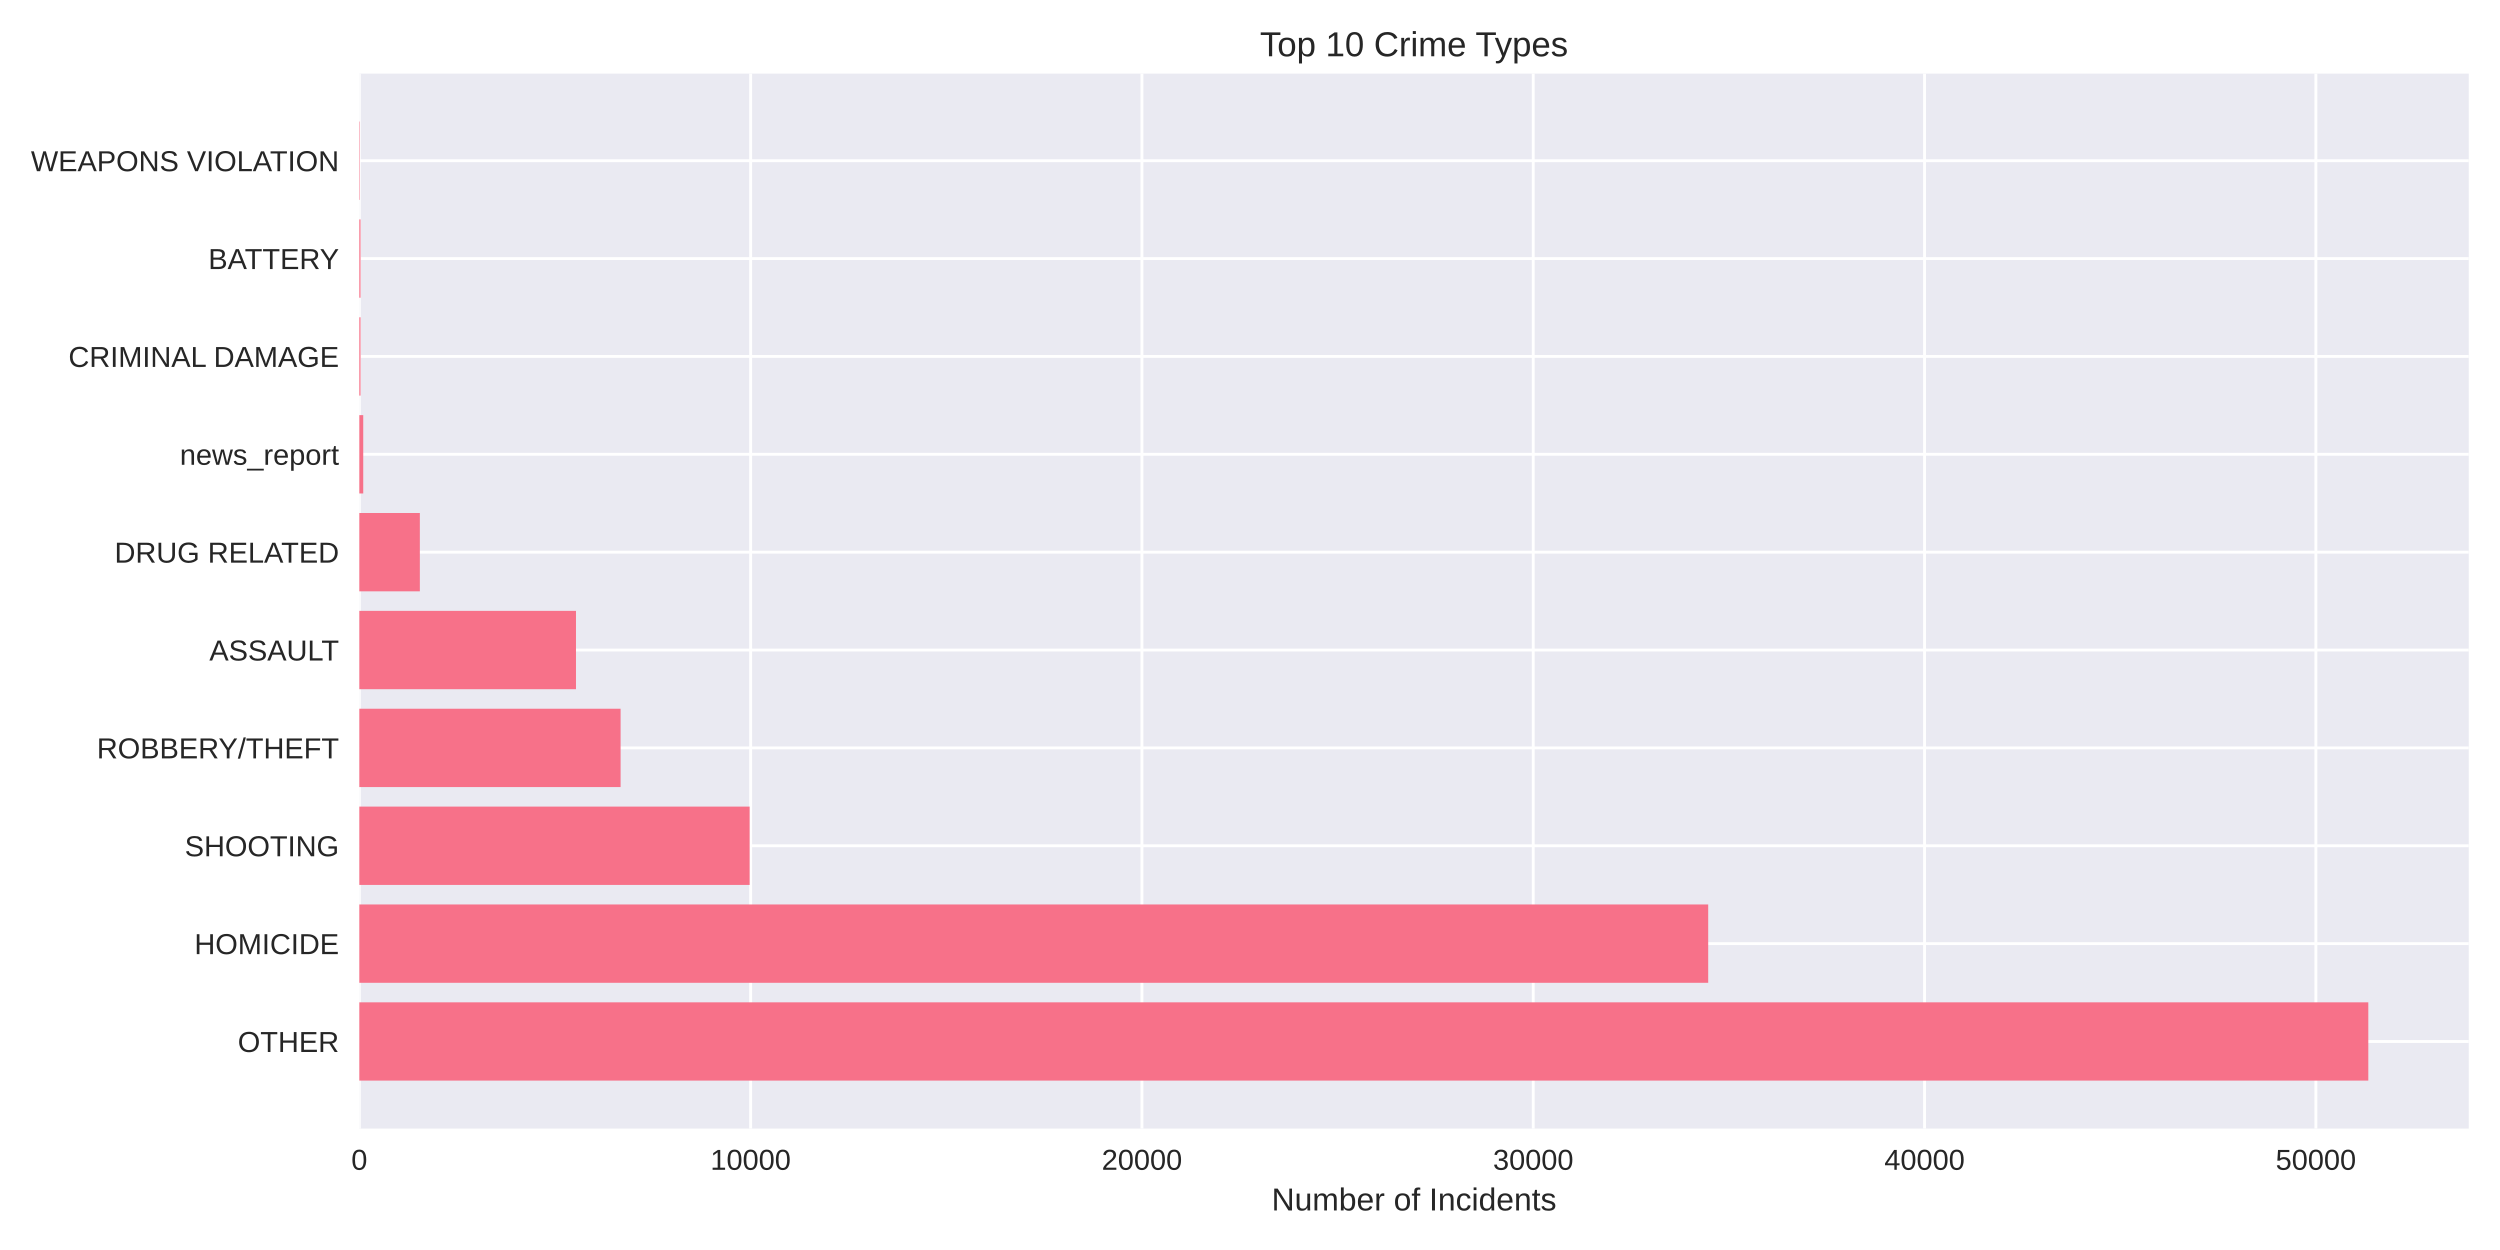
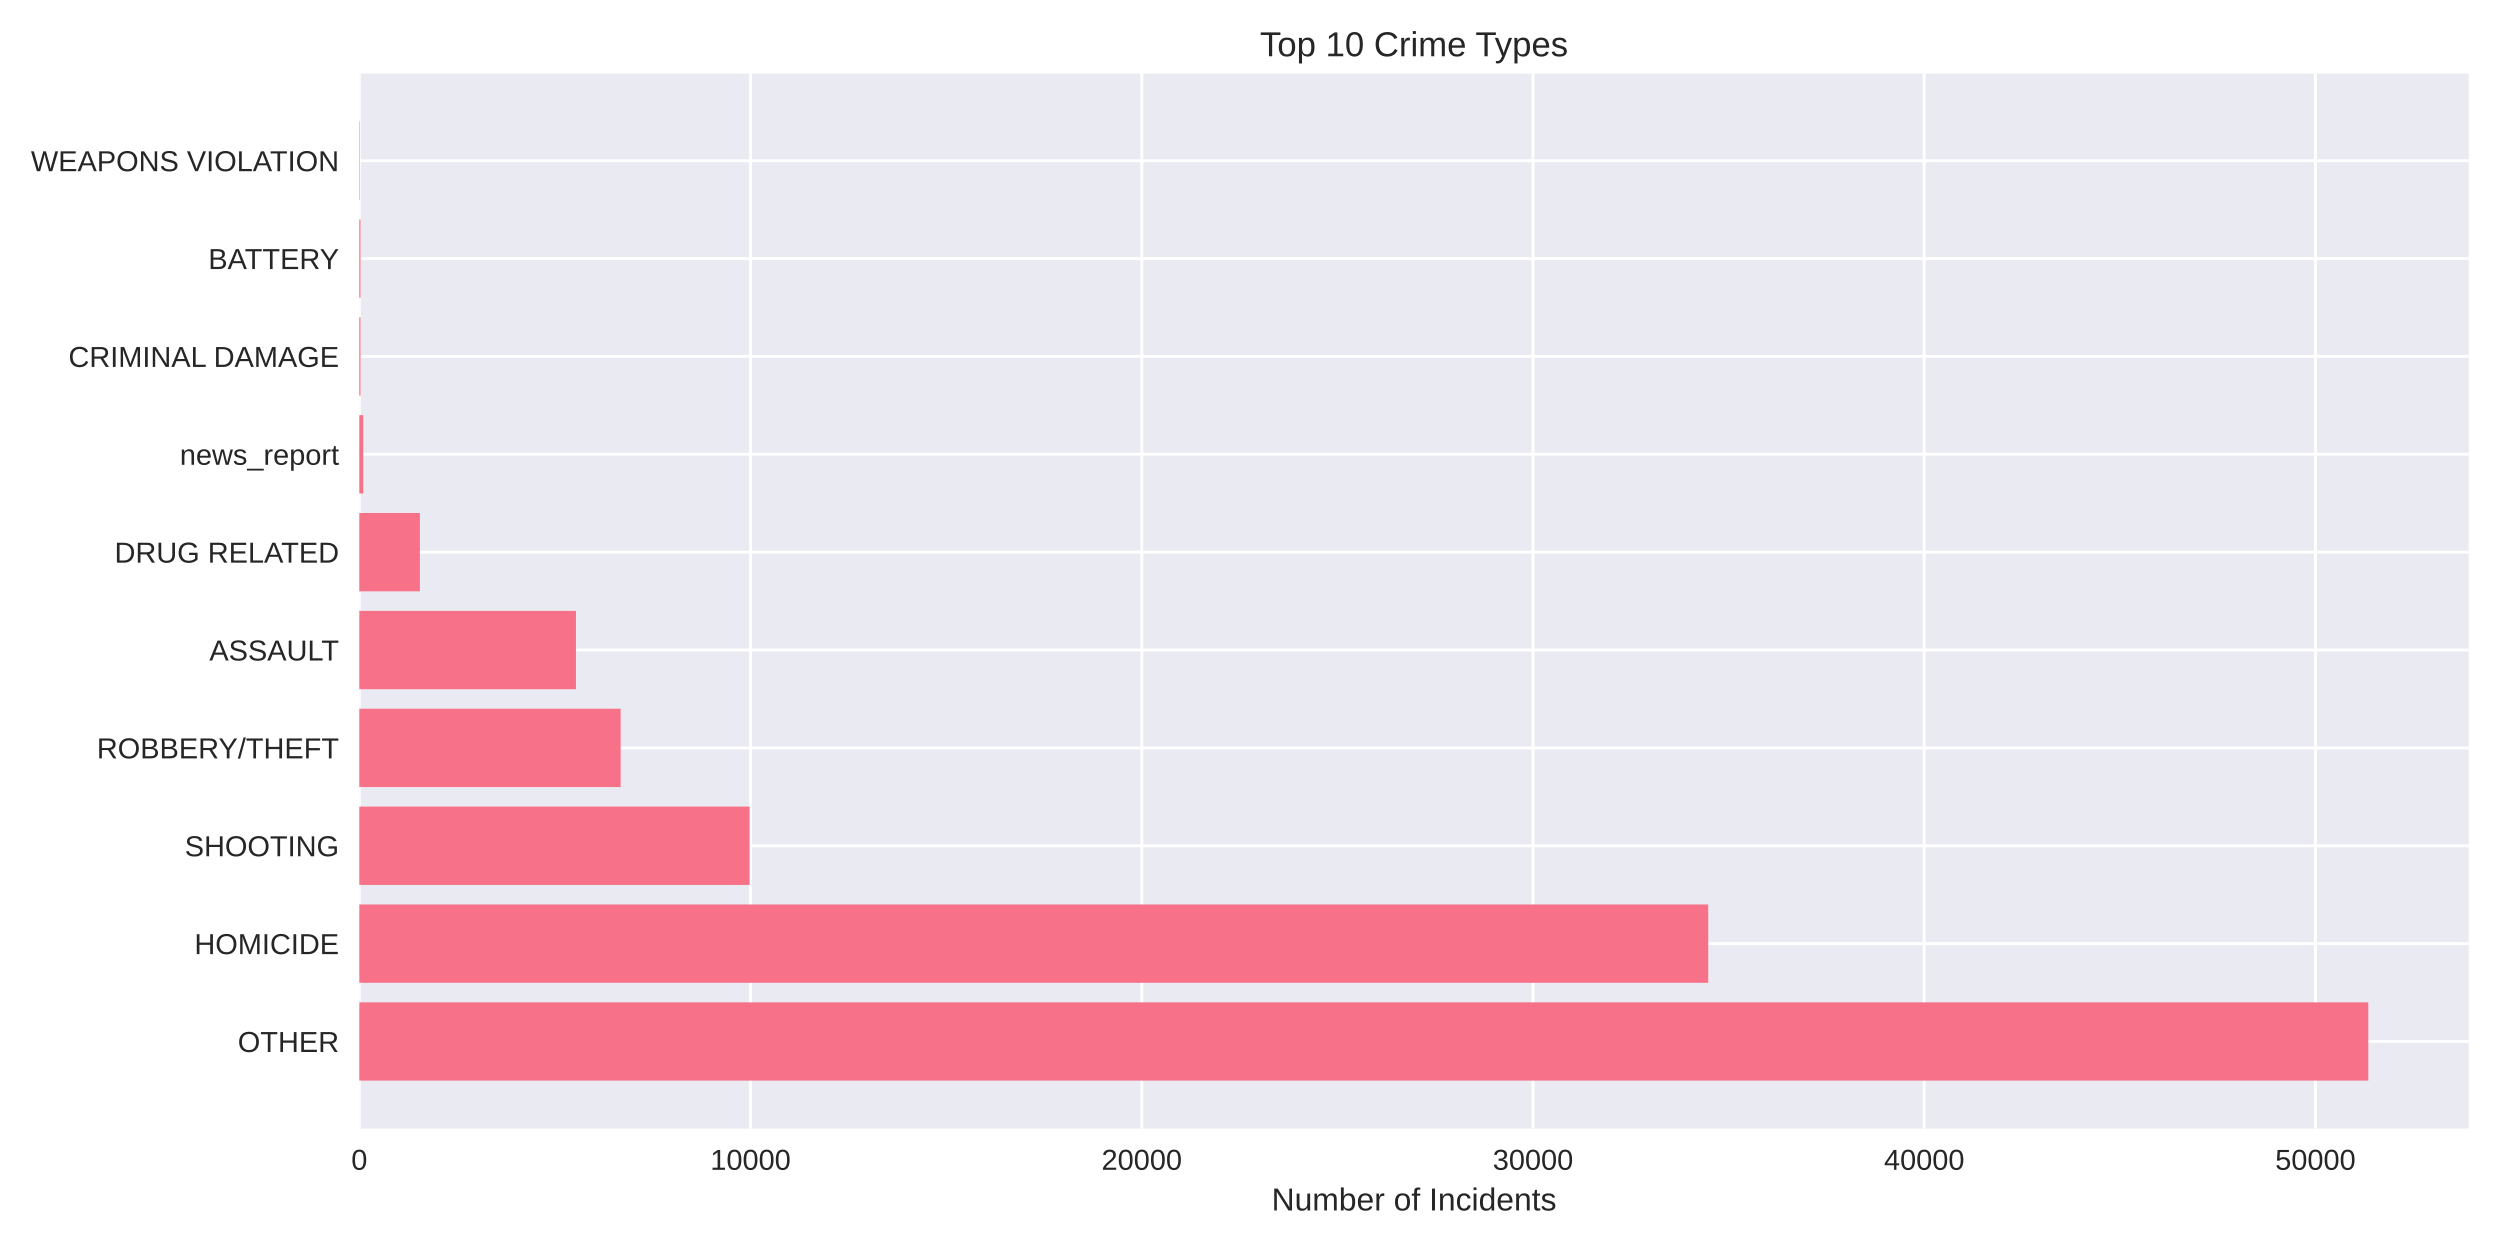
<svg xmlns="http://www.w3.org/2000/svg" width="864pt" height="432pt" viewBox="0 0 864 432" version="1.1">
  <defs>
    <style type="text/css">*{stroke-linejoin: round; stroke-linecap: butt}</style>
  </defs>
  <g id="figure_1">
    <g id="patch_1">
      <path d="M 0 432  L 864 432  L 864 0  L 0 0  z " style="fill: #ffffff" />
    </g>
    <g id="axes_1">
      <g id="patch_2">
        <path d="M 124.18 390.04  L 853.2 390.04  L 853.2 25.44  L 124.18 25.44  z " style="fill: #eaeaf2" />
      </g>
      <g id="matplotlib.axis_1">
        <g id="xtick_1">
          <g id="line2d_1">
-             <path d="M 124.18 390.04  L 124.18 25.44  " clip-path="url(#p4685d69f33)" style="fill: none; stroke: #ffffff; stroke-linecap: round" />
+             <path d="M 124.18 390.04  L 124.18 25.44  " clip-path="url(#pd95690ca87)" style="fill: none; stroke: #ffffff; stroke-linecap: round" />
          </g>
          <g id="line2d_2" />
          <g id="text_1">
            <text style="fill: #262626; font: 10px 'Arial', 'Liberation Sans', 'DejaVu Sans', 'Bitstream Vera Sans', sans-serif; text-anchor: middle" x="124.18" y="404.287" transform="rotate(-0 124.18 404.2869)">0</text>
          </g>
        </g>
        <g id="xtick_2">
          <g id="line2d_3">
-             <path d="M 259.417 390.04  L 259.417 25.44  " clip-path="url(#p4685d69f33)" style="fill: none; stroke: #ffffff; stroke-linecap: round" />
+             <path d="M 259.388 390.04  L 259.388 25.44  " clip-path="url(#pd95690ca87)" style="fill: none; stroke: #ffffff; stroke-linecap: round" />
          </g>
          <g id="line2d_4" />
          <g id="text_2">
-             <text style="fill: #262626; font: 10px 'Arial', 'Liberation Sans', 'DejaVu Sans', 'Bitstream Vera Sans', sans-serif; text-anchor: middle" x="259.417" y="404.287" transform="rotate(-0 259.4166 404.2869)">10000</text>
+             <text style="fill: #262626; font: 10px 'Arial', 'Liberation Sans', 'DejaVu Sans', 'Bitstream Vera Sans', sans-serif; text-anchor: middle" x="259.388" y="404.287" transform="rotate(-0 259.3876 404.2869)">10000</text>
          </g>
        </g>
        <g id="xtick_3">
          <g id="line2d_5">
-             <path d="M 394.653 390.04  L 394.653 25.44  " clip-path="url(#p4685d69f33)" style="fill: none; stroke: #ffffff; stroke-linecap: round" />
+             <path d="M 394.595 390.04  L 394.595 25.44  " clip-path="url(#pd95690ca87)" style="fill: none; stroke: #ffffff; stroke-linecap: round" />
          </g>
          <g id="line2d_6" />
          <g id="text_3">
-             <text style="fill: #262626; font: 10px 'Arial', 'Liberation Sans', 'DejaVu Sans', 'Bitstream Vera Sans', sans-serif; text-anchor: middle" x="394.653" y="404.287" transform="rotate(-0 394.6532 404.2869)">20000</text>
+             <text style="fill: #262626; font: 10px 'Arial', 'Liberation Sans', 'DejaVu Sans', 'Bitstream Vera Sans', sans-serif; text-anchor: middle" x="394.595" y="404.287" transform="rotate(-0 394.5953 404.2869)">20000</text>
          </g>
        </g>
        <g id="xtick_4">
          <g id="line2d_7">
-             <path d="M 529.89 390.04  L 529.89 25.44  " clip-path="url(#p4685d69f33)" style="fill: none; stroke: #ffffff; stroke-linecap: round" />
+             <path d="M 529.803 390.04  L 529.803 25.44  " clip-path="url(#pd95690ca87)" style="fill: none; stroke: #ffffff; stroke-linecap: round" />
          </g>
          <g id="line2d_8" />
          <g id="text_4">
-             <text style="fill: #262626; font: 10px 'Arial', 'Liberation Sans', 'DejaVu Sans', 'Bitstream Vera Sans', sans-serif; text-anchor: middle" x="529.89" y="404.287" transform="rotate(-0 529.8898 404.2869)">30000</text>
+             <text style="fill: #262626; font: 10px 'Arial', 'Liberation Sans', 'DejaVu Sans', 'Bitstream Vera Sans', sans-serif; text-anchor: middle" x="529.803" y="404.287" transform="rotate(-0 529.8029 404.2869)">30000</text>
          </g>
        </g>
        <g id="xtick_5">
          <g id="line2d_9">
-             <path d="M 665.126 390.04  L 665.126 25.44  " clip-path="url(#p4685d69f33)" style="fill: none; stroke: #ffffff; stroke-linecap: round" />
+             <path d="M 665.011 390.04  L 665.011 25.44  " clip-path="url(#pd95690ca87)" style="fill: none; stroke: #ffffff; stroke-linecap: round" />
          </g>
          <g id="line2d_10" />
          <g id="text_5">
-             <text style="fill: #262626; font: 10px 'Arial', 'Liberation Sans', 'DejaVu Sans', 'Bitstream Vera Sans', sans-serif; text-anchor: middle" x="665.126" y="404.287" transform="rotate(-0 665.1264 404.2869)">40000</text>
+             <text style="fill: #262626; font: 10px 'Arial', 'Liberation Sans', 'DejaVu Sans', 'Bitstream Vera Sans', sans-serif; text-anchor: middle" x="665.011" y="404.287" transform="rotate(-0 665.0106 404.2869)">40000</text>
          </g>
        </g>
        <g id="xtick_6">
          <g id="line2d_11">
-             <path d="M 800.363 390.04  L 800.363 25.44  " clip-path="url(#p4685d69f33)" style="fill: none; stroke: #ffffff; stroke-linecap: round" />
+             <path d="M 800.218 390.04  L 800.218 25.44  " clip-path="url(#pd95690ca87)" style="fill: none; stroke: #ffffff; stroke-linecap: round" />
          </g>
          <g id="line2d_12" />
          <g id="text_6">
-             <text style="fill: #262626; font: 10px 'Arial', 'Liberation Sans', 'DejaVu Sans', 'Bitstream Vera Sans', sans-serif; text-anchor: middle" x="800.363" y="404.287" transform="rotate(-0 800.3631 404.2869)">50000</text>
+             <text style="fill: #262626; font: 10px 'Arial', 'Liberation Sans', 'DejaVu Sans', 'Bitstream Vera Sans', sans-serif; text-anchor: middle" x="800.218" y="404.287" transform="rotate(-0 800.2182 404.2869)">50000</text>
          </g>
        </g>
        <g id="text_7">
          <text style="fill: #262626; font: 11px 'Arial', 'Liberation Sans', 'DejaVu Sans', 'Bitstream Vera Sans', sans-serif; text-anchor: middle" x="488.69" y="418.333" transform="rotate(-0 488.69 418.3334)">Number of Incidents</text>
        </g>
      </g>
      <g id="matplotlib.axis_2">
        <g id="ytick_1">
          <g id="line2d_13">
-             <path d="M 124.18 359.939  L 853.2 359.939  " clip-path="url(#p4685d69f33)" style="fill: none; stroke: #ffffff; stroke-linecap: round" />
+             <path d="M 124.18 359.939  L 853.2 359.939  " clip-path="url(#pd95690ca87)" style="fill: none; stroke: #ffffff; stroke-linecap: round" />
          </g>
          <g id="line2d_14" />
          <g id="text_8">
            <text style="fill: #262626; font: 10px 'Arial', 'Liberation Sans', 'DejaVu Sans', 'Bitstream Vera Sans', sans-serif; text-anchor: end" x="117.18" y="363.562" transform="rotate(-0 117.18 363.562)">OTHER</text>
          </g>
        </g>
        <g id="ytick_2">
          <g id="line2d_15">
-             <path d="M 124.18 326.117  L 853.2 326.117  " clip-path="url(#p4685d69f33)" style="fill: none; stroke: #ffffff; stroke-linecap: round" />
+             <path d="M 124.18 326.117  L 853.2 326.117  " clip-path="url(#pd95690ca87)" style="fill: none; stroke: #ffffff; stroke-linecap: round" />
          </g>
          <g id="line2d_16" />
          <g id="text_9">
            <text style="fill: #262626; font: 10px 'Arial', 'Liberation Sans', 'DejaVu Sans', 'Bitstream Vera Sans', sans-serif; text-anchor: end" x="117.18" y="329.74" transform="rotate(-0 117.18 329.7401)">HOMICIDE</text>
          </g>
        </g>
        <g id="ytick_3">
          <g id="line2d_17">
-             <path d="M 124.18 292.295  L 853.2 292.295  " clip-path="url(#p4685d69f33)" style="fill: none; stroke: #ffffff; stroke-linecap: round" />
+             <path d="M 124.18 292.295  L 853.2 292.295  " clip-path="url(#pd95690ca87)" style="fill: none; stroke: #ffffff; stroke-linecap: round" />
          </g>
          <g id="line2d_18" />
          <g id="text_10">
            <text style="fill: #262626; font: 10px 'Arial', 'Liberation Sans', 'DejaVu Sans', 'Bitstream Vera Sans', sans-serif; text-anchor: end" x="117.18" y="295.918" transform="rotate(-0 117.18 295.9182)">SHOOTING</text>
          </g>
        </g>
        <g id="ytick_4">
          <g id="line2d_19">
-             <path d="M 124.18 258.473  L 853.2 258.473  " clip-path="url(#p4685d69f33)" style="fill: none; stroke: #ffffff; stroke-linecap: round" />
+             <path d="M 124.18 258.473  L 853.2 258.473  " clip-path="url(#pd95690ca87)" style="fill: none; stroke: #ffffff; stroke-linecap: round" />
          </g>
          <g id="line2d_20" />
          <g id="text_11">
            <text style="fill: #262626; font: 10px 'Arial', 'Liberation Sans', 'DejaVu Sans', 'Bitstream Vera Sans', sans-serif; text-anchor: end" x="117.18" y="262.096" transform="rotate(-0 117.18 262.0963)">ROBBERY/THEFT</text>
          </g>
        </g>
        <g id="ytick_5">
          <g id="line2d_21">
-             <path d="M 124.18 224.651  L 853.2 224.651  " clip-path="url(#p4685d69f33)" style="fill: none; stroke: #ffffff; stroke-linecap: round" />
+             <path d="M 124.18 224.651  L 853.2 224.651  " clip-path="url(#pd95690ca87)" style="fill: none; stroke: #ffffff; stroke-linecap: round" />
          </g>
          <g id="line2d_22" />
          <g id="text_12">
            <text style="fill: #262626; font: 10px 'Arial', 'Liberation Sans', 'DejaVu Sans', 'Bitstream Vera Sans', sans-serif; text-anchor: end" x="117.18" y="228.274" transform="rotate(-0 117.18 228.2744)">ASSAULT</text>
          </g>
        </g>
        <g id="ytick_6">
          <g id="line2d_23">
-             <path d="M 124.18 190.829  L 853.2 190.829  " clip-path="url(#p4685d69f33)" style="fill: none; stroke: #ffffff; stroke-linecap: round" />
+             <path d="M 124.18 190.829  L 853.2 190.829  " clip-path="url(#pd95690ca87)" style="fill: none; stroke: #ffffff; stroke-linecap: round" />
          </g>
          <g id="line2d_24" />
          <g id="text_13">
            <text style="fill: #262626; font: 10px 'Arial', 'Liberation Sans', 'DejaVu Sans', 'Bitstream Vera Sans', sans-serif; text-anchor: end" x="117.18" y="194.452" transform="rotate(-0 117.18 194.4525)">DRUG RELATED</text>
          </g>
        </g>
        <g id="ytick_7">
          <g id="line2d_25">
-             <path d="M 124.18 157.007  L 853.2 157.007  " clip-path="url(#p4685d69f33)" style="fill: none; stroke: #ffffff; stroke-linecap: round" />
+             <path d="M 124.18 157.007  L 853.2 157.007  " clip-path="url(#pd95690ca87)" style="fill: none; stroke: #ffffff; stroke-linecap: round" />
          </g>
          <g id="line2d_26" />
          <g id="text_14">
            <text style="fill: #262626; font: 10px 'Arial', 'Liberation Sans', 'DejaVu Sans', 'Bitstream Vera Sans', sans-serif; text-anchor: end" x="117.18" y="160.631" transform="rotate(-0 117.18 160.6306)">news_report</text>
          </g>
        </g>
        <g id="ytick_8">
          <g id="line2d_27">
-             <path d="M 124.18 123.185  L 853.2 123.185  " clip-path="url(#p4685d69f33)" style="fill: none; stroke: #ffffff; stroke-linecap: round" />
+             <path d="M 124.18 123.185  L 853.2 123.185  " clip-path="url(#pd95690ca87)" style="fill: none; stroke: #ffffff; stroke-linecap: round" />
          </g>
          <g id="line2d_28" />
          <g id="text_15">
            <text style="fill: #262626; font: 10px 'Arial', 'Liberation Sans', 'DejaVu Sans', 'Bitstream Vera Sans', sans-serif; text-anchor: end" x="117.18" y="126.809" transform="rotate(-0 117.18 126.8087)">CRIMINAL DAMAGE</text>
          </g>
        </g>
        <g id="ytick_9">
          <g id="line2d_29">
-             <path d="M 124.18 89.363  L 853.2 89.363  " clip-path="url(#p4685d69f33)" style="fill: none; stroke: #ffffff; stroke-linecap: round" />
+             <path d="M 124.18 89.363  L 853.2 89.363  " clip-path="url(#pd95690ca87)" style="fill: none; stroke: #ffffff; stroke-linecap: round" />
          </g>
          <g id="line2d_30" />
          <g id="text_16">
            <text style="fill: #262626; font: 10px 'Arial', 'Liberation Sans', 'DejaVu Sans', 'Bitstream Vera Sans', sans-serif; text-anchor: end" x="117.18" y="92.987" transform="rotate(-0 117.18 92.98681)">BATTERY</text>
          </g>
        </g>
        <g id="ytick_10">
          <g id="line2d_31">
-             <path d="M 124.18 55.541  L 853.2 55.541  " clip-path="url(#p4685d69f33)" style="fill: none; stroke: #ffffff; stroke-linecap: round" />
+             <path d="M 124.18 55.541  L 853.2 55.541  " clip-path="url(#pd95690ca87)" style="fill: none; stroke: #ffffff; stroke-linecap: round" />
          </g>
          <g id="line2d_32" />
          <g id="text_17">
            <text style="fill: #262626; font: 10px 'Arial', 'Liberation Sans', 'DejaVu Sans', 'Bitstream Vera Sans', sans-serif; text-anchor: end" x="117.18" y="59.165" transform="rotate(-0 117.18 59.16492)">WEAPONS VIOLATION</text>
          </g>
        </g>
      </g>
      <g id="patch_3">
-         <path d="M 124.18 373.467  L 818.485 373.467  L 818.485 346.41  L 124.18 346.41  z " clip-path="url(#p4685d69f33)" style="fill: #f77189" />
+         <path d="M 124.18 373.467  L 818.485 373.467  L 818.485 346.41  L 124.18 346.41  z " clip-path="url(#pd95690ca87)" style="fill: #f77189" />
      </g>
      <g id="patch_4">
-         <path d="M 124.18 339.645  L 590.354 339.645  L 590.354 312.588  L 124.18 312.588  z " clip-path="url(#p4685d69f33)" style="fill: #f77189" />
+         <path d="M 124.18 339.645  L 590.362 339.645  L 590.362 312.588  L 124.18 312.588  z " clip-path="url(#pd95690ca87)" style="fill: #f77189" />
      </g>
      <g id="patch_5">
-         <path d="M 124.18 305.823  L 259.079 305.823  L 259.079 278.766  L 124.18 278.766  z " clip-path="url(#p4685d69f33)" style="fill: #f77189" />
+         <path d="M 124.18 305.823  L 259.063 305.823  L 259.063 278.766  L 124.18 278.766  z " clip-path="url(#pd95690ca87)" style="fill: #f77189" />
      </g>
      <g id="patch_6">
-         <path d="M 124.18 272.002  L 214.477 272.002  L 214.477 244.944  L 124.18 244.944  z " clip-path="url(#p4685d69f33)" style="fill: #f77189" />
+         <path d="M 124.18 272.002  L 214.485 272.002  L 214.485 244.944  L 124.18 244.944  z " clip-path="url(#pd95690ca87)" style="fill: #f77189" />
      </g>
      <g id="patch_7">
-         <path d="M 124.18 238.18  L 199.061 238.18  L 199.061 211.122  L 124.18 211.122  z " clip-path="url(#p4685d69f33)" style="fill: #f77189" />
+         <path d="M 124.18 238.18  L 199.058 238.18  L 199.058 211.122  L 124.18 211.122  z " clip-path="url(#pd95690ca87)" style="fill: #f77189" />
      </g>
      <g id="patch_8">
-         <path d="M 124.18 204.358  L 145.101 204.358  L 145.101 177.3  L 124.18 177.3  z " clip-path="url(#p4685d69f33)" style="fill: #f77189" />
+         <path d="M 124.18 204.358  L 145.11 204.358  L 145.11 177.3  L 124.18 177.3  z " clip-path="url(#pd95690ca87)" style="fill: #f77189" />
      </g>
      <g id="patch_9">
-         <path d="M 124.18 170.536  L 125.532 170.536  L 125.532 143.478  L 124.18 143.478  z " clip-path="url(#p4685d69f33)" style="fill: #f77189" />
+         <path d="M 124.18 170.536  L 125.532 170.536  L 125.532 143.478  L 124.18 143.478  z " clip-path="url(#pd95690ca87)" style="fill: #f77189" />
      </g>
      <g id="patch_10">
-         <path d="M 124.18 136.714  L 124.599 136.714  L 124.599 109.657  L 124.18 109.657  z " clip-path="url(#p4685d69f33)" style="fill: #f77189" />
+         <path d="M 124.18 136.714  L 124.599 136.714  L 124.599 109.657  L 124.18 109.657  z " clip-path="url(#pd95690ca87)" style="fill: #f77189" />
      </g>
      <g id="patch_11">
-         <path d="M 124.18 102.892  L 124.599 102.892  L 124.599 75.835  L 124.18 75.835  z " clip-path="url(#p4685d69f33)" style="fill: #f77189" />
+         <path d="M 124.18 102.892  L 124.599 102.892  L 124.599 75.835  L 124.18 75.835  z " clip-path="url(#pd95690ca87)" style="fill: #f77189" />
      </g>
      <g id="patch_12">
-         <path d="M 124.18 69.07  L 124.329 69.07  L 124.329 42.013  L 124.18 42.013  z " clip-path="url(#p4685d69f33)" style="fill: #f77189" />
+         <path d="M 124.18 69.07  L 124.329 69.07  L 124.329 42.013  L 124.18 42.013  z " clip-path="url(#pd95690ca87)" style="fill: #f77189" />
      </g>
      <g id="patch_13">
        <path d="M 124.18 390.04  L 124.18 25.44  " style="fill: none" />
      </g>
      <g id="patch_14">
        <path d="M 853.2 390.04  L 853.2 25.44  " style="fill: none" />
      </g>
      <g id="patch_15">
        <path d="M 124.18 390.04  L 853.2 390.04  " style="fill: none" />
      </g>
      <g id="patch_16">
        <path d="M 124.18 25.44  L 853.2 25.44  " style="fill: none" />
      </g>
      <g id="text_18">
        <text style="fill: #262626; font: 12px 'Arial', 'Liberation Sans', 'DejaVu Sans', 'Bitstream Vera Sans', sans-serif; text-anchor: middle" x="488.69" y="19.44" transform="rotate(-0 488.69 19.44)">Top 10 Crime Types</text>
      </g>
    </g>
  </g>
  <defs>
-     <clipPath id="p4685d69f33">
+     <clipPath id="pd95690ca87">
      <rect x="124.18" y="25.44" width="729.02" height="364.6" />
    </clipPath>
  </defs>
</svg>
